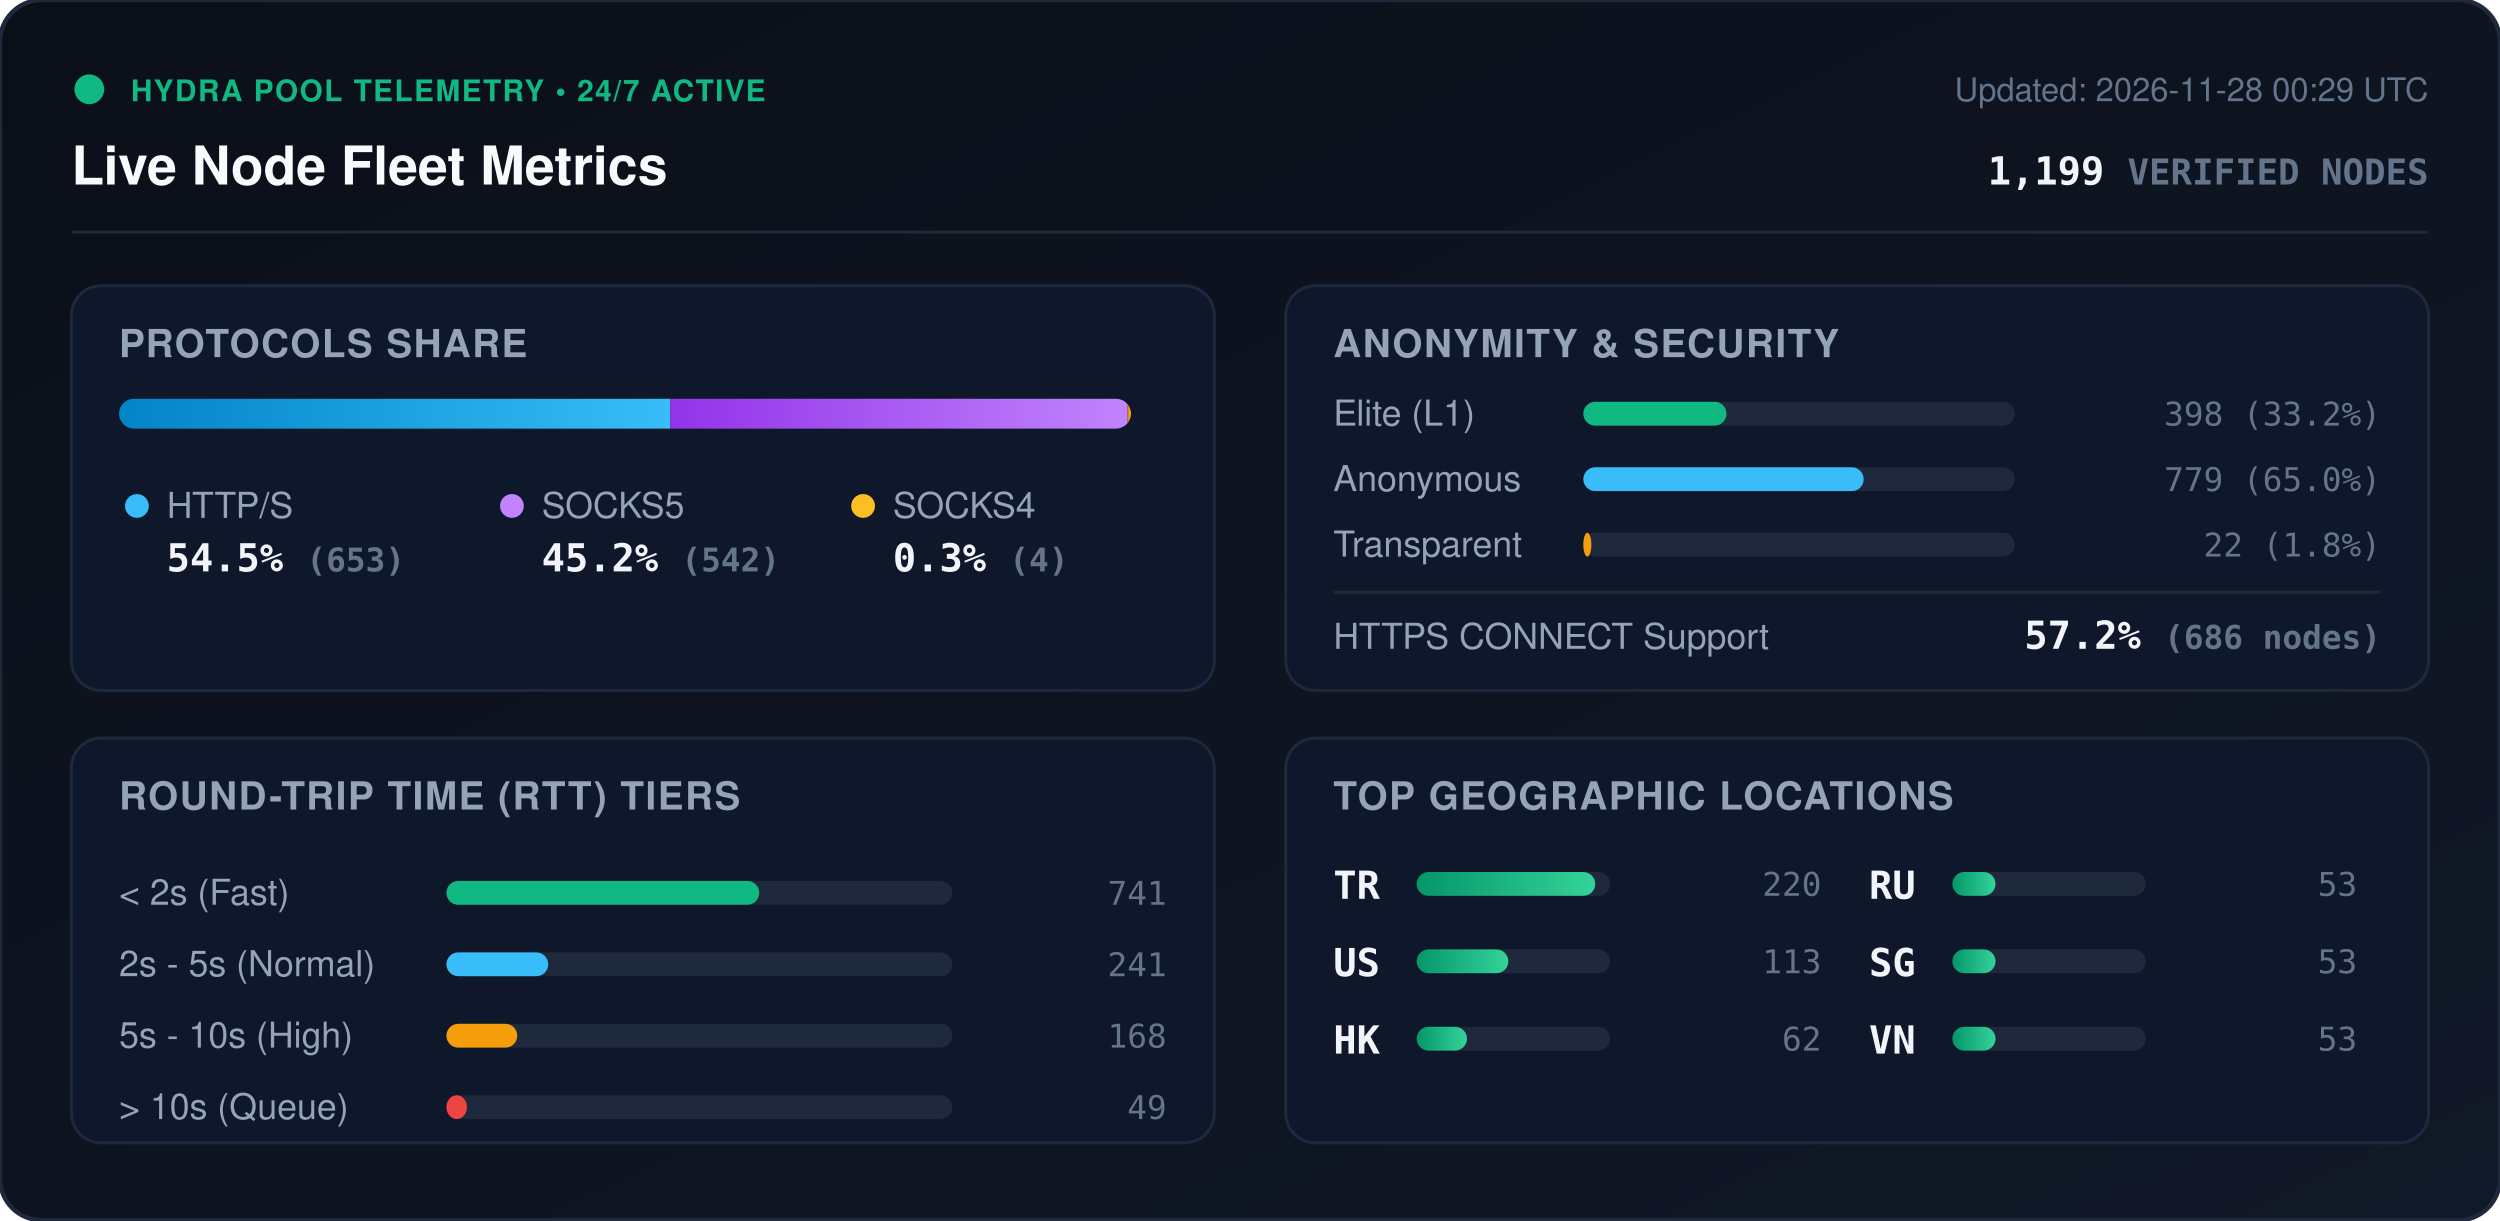
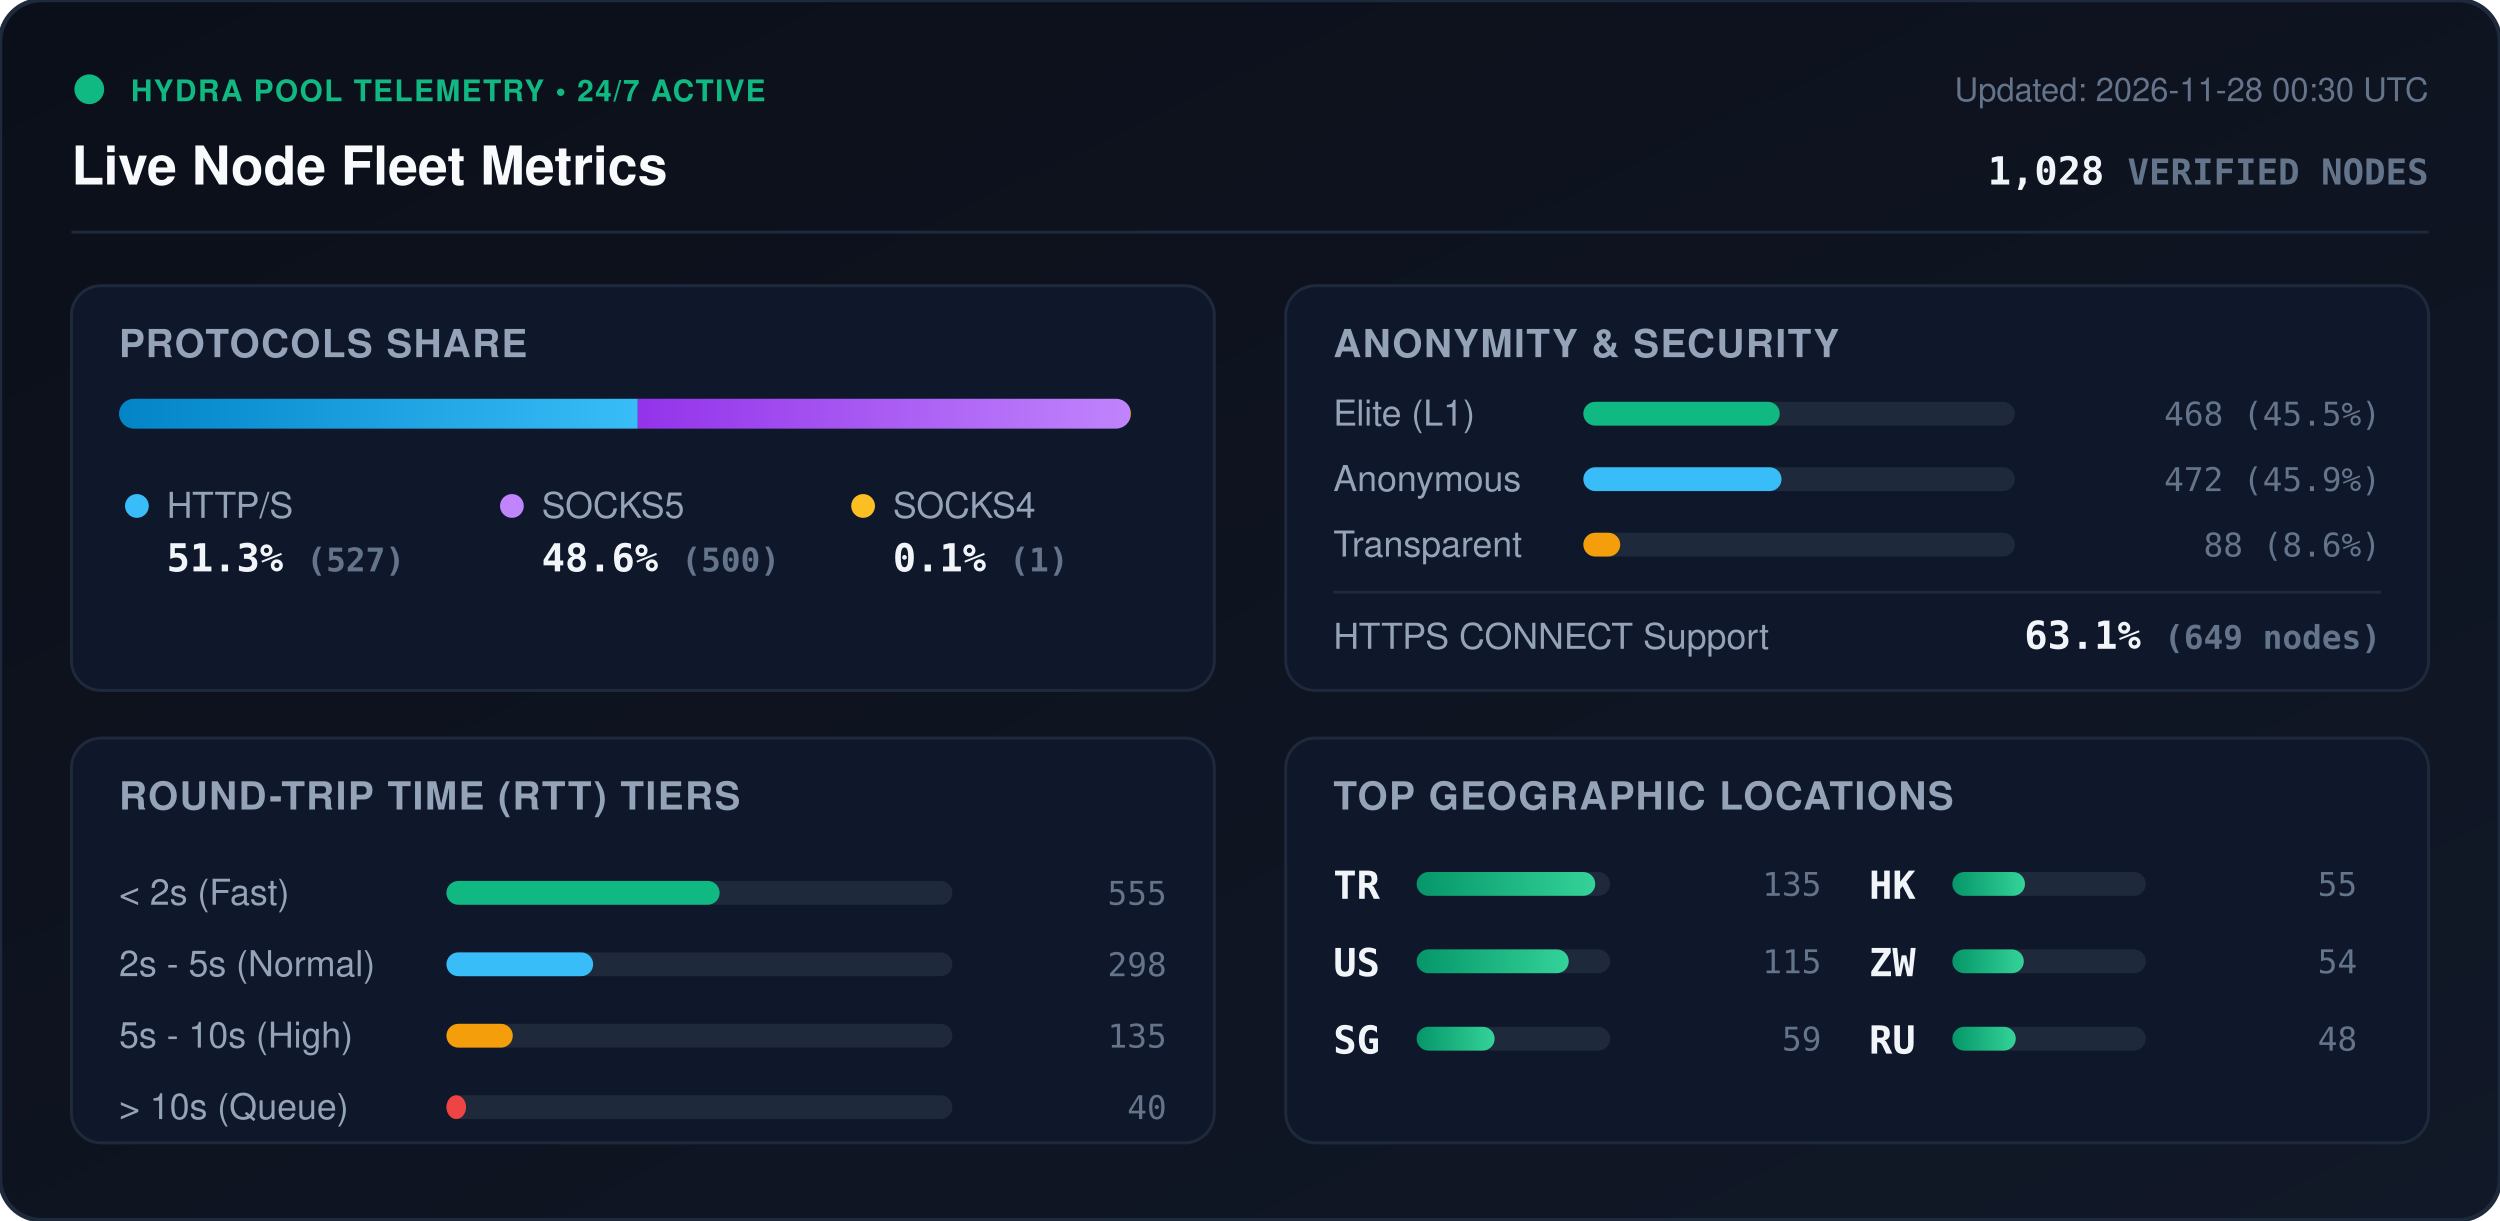
<svg xmlns="http://www.w3.org/2000/svg" viewBox="0 0 840 410" width="840" height="410" style="max-width: 100%; height: auto;">
  <defs>
    <linearGradient id="bg" x1="0%" y1="0%" x2="100%" y2="100%">
      <stop offset="0%" stop-color="#0b0f19" />
      <stop offset="100%" stop-color="#111827" />
    </linearGradient>
    <linearGradient id="bar-http" x1="0%" y1="0%" x2="100%" y2="0%">
      <stop offset="0%" stop-color="#0284c7" />
      <stop offset="100%" stop-color="#38bdf8" />
    </linearGradient>
    <linearGradient id="bar-socks5" x1="0%" y1="0%" x2="100%" y2="0%">
      <stop offset="0%" stop-color="#9333ea" />
      <stop offset="100%" stop-color="#c084fc" />
    </linearGradient>
    <linearGradient id="bar-socks4" x1="0%" y1="0%" x2="100%" y2="0%">
      <stop offset="0%" stop-color="#d97706" />
      <stop offset="100%" stop-color="#fbbf24" />
    </linearGradient>
    <linearGradient id="bar-green" x1="0%" y1="0%" x2="100%" y2="0%">
      <stop offset="0%" stop-color="#059669" />
      <stop offset="100%" stop-color="#34d399" />
    </linearGradient>
    <clipPath id="prog-track-clip">
      <rect width="340.0" height="10" rx="5" />
    </clipPath>
    <style>
      .title { font: 700 18px -apple-system, BlinkMacSystemFont, 'Segoe UI', Helvetica, Arial, sans-serif; fill: #f8fafc; }
      .sub { font: 500 11px -apple-system, BlinkMacSystemFont, 'Segoe UI', Helvetica, Arial, sans-serif; fill: #64748b; }
      .section-hdr { font: 600 13px -apple-system, BlinkMacSystemFont, 'Segoe UI', Helvetica, Arial, sans-serif; fill: #94a3b8; letter-spacing: 0.5px; }
      .metric-val { font: 700 13px -apple-system, BlinkMacSystemFont, 'Segoe UI', Helvetica, Arial, sans-serif; fill: #f1f5f9; }
      .metric-lbl { font: 500 12px -apple-system, BlinkMacSystemFont, 'Segoe UI', Helvetica, Arial, sans-serif; fill: #94a3b8; }
      .badge-txt { font: 700 10px -apple-system, BlinkMacSystemFont, 'Segoe UI', Helvetica, Arial, sans-serif; fill: #10b981; letter-spacing: 0.5px; }
      .mono { font-family: ui-monospace, SFMono-Regular, Menlo, Monaco, Consolas, monospace; }
      .pulse { animation: beacon 2s infinite ease-in-out; }
      @keyframes beacon { 0%, 100% { opacity: 1; } 50% { opacity: 0.35; } }
    </style>
  </defs>
  <rect width="840" height="410" rx="14" fill="url(#bg)" stroke="#1e293b" stroke-width="1.5" />
  <g transform="translate(24, 24)">
    <circle cx="6" cy="6" r="5" fill="#10b981" class="pulse" />
    <text x="20" y="10" class="badge-txt">HYDRA POOL TELEMETRY • 24/7 ACTIVE</text>
    <text x="0" y="38" class="title">Live Node Fleet Metrics</text>
-     <text x="792" y="10" text-anchor="end" class="sub">Updated: 2026-11-28 00:29 UTC</text>
-     <text x="792" y="38" text-anchor="end" class="metric-val mono" fill="#38bdf8">1,199 <tspan font-size="12" fill="#64748b">VERIFIED NODES</tspan>
+     <text x="792" y="10" text-anchor="end" class="sub">Updated: 2026-11-28 00:30 UTC</text>
+     <text x="792" y="38" text-anchor="end" class="metric-val mono" fill="#38bdf8">1,028 <tspan font-size="12" fill="#64748b">VERIFIED NODES</tspan>
    </text>
  </g>
  <line x1="24" y1="78" x2="816" y2="78" stroke="#1e293b" stroke-width="1" />
  <g transform="translate(24, 96)">
    <rect width="384" height="136" rx="10" fill="#0f172a" stroke="#1e293b" />
    <text x="16" y="24" class="section-hdr">PROTOCOLS SHARE</text>
    <g transform="translate(16, 38)">
      <rect width="340.0" height="10" rx="5" fill="#1e293b" />
      <g clip-path="url(#prog-track-clip)">
-         <rect x="0" width="185.2" height="10" fill="url(#bar-http)" />
-         <rect x="185.2" width="153.7" height="10" fill="url(#bar-socks5)" />
-         <rect x="338.9" width="1.1" height="10" fill="url(#bar-socks4)" />
+         <rect x="0" width="174.3" height="10" fill="url(#bar-http)" />
+         <rect x="174.3" width="165.4" height="10" fill="url(#bar-socks5)" />
+         <rect x="339.7" width="0.3" height="10" fill="url(#bar-socks4)" />
      </g>
    </g>
    <g transform="translate(16, 68)">
      <circle cx="6" cy="6" r="4" fill="#38bdf8" />
      <text x="16" y="10" class="metric-lbl">HTTP/S</text>
-       <text x="16" y="28" class="metric-val mono">54.5% <tspan font-size="11" fill="#64748b">(653)</tspan>
+       <text x="16" y="28" class="metric-val mono">51.3% <tspan font-size="11" fill="#64748b">(527)</tspan>
      </text>
      <circle cx="132" cy="6" r="4" fill="#c084fc" />
      <text x="142" y="10" class="metric-lbl">SOCKS5</text>
-       <text x="142" y="28" class="metric-val mono">45.2% <tspan font-size="11" fill="#64748b">(542)</tspan>
+       <text x="142" y="28" class="metric-val mono">48.6% <tspan font-size="11" fill="#64748b">(500)</tspan>
      </text>
      <circle cx="250" cy="6" r="4" fill="#fbbf24" />
      <text x="260" y="10" class="metric-lbl">SOCKS4</text>
-       <text x="260" y="28" class="metric-val mono">0.3% <tspan font-size="11" fill="#64748b">(4)</tspan>
+       <text x="260" y="28" class="metric-val mono">0.1% <tspan font-size="11" fill="#64748b">(1)</tspan>
      </text>
    </g>
  </g>
  <g transform="translate(432, 96)">
    <rect width="384" height="136" rx="10" fill="#0f172a" stroke="#1e293b" />
    <text x="16" y="24" class="section-hdr">ANONYMITY &amp; SECURITY</text>
    <text x="16" y="47" class="metric-lbl">Elite (L1)</text>
    <rect x="100" y="39" width="145.0" height="8" rx="4" fill="#1e293b" />
-     <rect x="100" y="39" width="48.1" height="8" rx="4" fill="#10b981" />
-     <text x="368" y="47" text-anchor="end" class="mono sub" fill="#e2e8f0">398 (33.2%)</text>
+     <rect x="100" y="39" width="66.0" height="8" rx="4" fill="#10b981" />
+     <text x="368" y="47" text-anchor="end" class="mono sub" fill="#e2e8f0">468 (45.5%)</text>
    <text x="16" y="69" class="metric-lbl">Anonymous</text>
    <rect x="100" y="61" width="145.0" height="8" rx="4" fill="#1e293b" />
-     <rect x="100" y="61" width="94.2" height="8" rx="4" fill="#38bdf8" />
-     <text x="368" y="69" text-anchor="end" class="mono sub" fill="#e2e8f0">779 (65.0%)</text>
+     <rect x="100" y="61" width="66.6" height="8" rx="4" fill="#38bdf8" />
+     <text x="368" y="69" text-anchor="end" class="mono sub" fill="#e2e8f0">472 (45.9%)</text>
    <text x="16" y="91" class="metric-lbl">Transparent</text>
    <rect x="100" y="83" width="145.0" height="8" rx="4" fill="#1e293b" />
-     <rect x="100" y="83" width="2.7" height="8" rx="4" fill="#f59e0b" />
-     <text x="368" y="91" text-anchor="end" class="mono sub" fill="#e2e8f0">22 (1.8%)</text>
+     <rect x="100" y="83" width="12.4" height="8" rx="4" fill="#f59e0b" />
+     <text x="368" y="91" text-anchor="end" class="mono sub" fill="#e2e8f0">88 (8.6%)</text>
    <line x1="16" y1="103" x2="368" y2="103" stroke="#1e293b" stroke-width="1" />
    <text x="16" y="122" class="metric-lbl">HTTPS CONNECT Support</text>
-     <text x="368" y="122" text-anchor="end" class="metric-val mono" fill="#34d399">57.2% <tspan font-size="11" fill="#64748b">(686 nodes)</tspan>
+     <text x="368" y="122" text-anchor="end" class="metric-val mono" fill="#34d399">63.1% <tspan font-size="11" fill="#64748b">(649 nodes)</tspan>
    </text>
  </g>
  <g transform="translate(24, 248)">
    <rect width="384" height="136" rx="10" fill="#0f172a" stroke="#1e293b" />
    <text x="16" y="24" class="section-hdr">ROUND-TRIP TIME (RTT) TIERS</text>
    <g transform="translate(16, 42)">
      <text x="0" y="14" class="metric-lbl">&lt; 2s (Fast)</text>
      <rect x="110" y="6" width="170" height="8" rx="4" fill="#1e293b" />
-       <rect x="110" y="6" width="105.1" height="8" rx="4" fill="#10b981" />
-       <text x="352" y="14" text-anchor="end" class="mono sub">741</text>
+       <rect x="110" y="6" width="91.8" height="8" rx="4" fill="#10b981" />
+       <text x="352" y="14" text-anchor="end" class="mono sub">555</text>
      <text x="0" y="38" class="metric-lbl">2s - 5s (Normal)</text>
      <rect x="110" y="30" width="170" height="8" rx="4" fill="#1e293b" />
-       <rect x="110" y="30" width="34.2" height="8" rx="4" fill="#38bdf8" />
-       <text x="352" y="38" text-anchor="end" class="mono sub">241</text>
+       <rect x="110" y="30" width="49.3" height="8" rx="4" fill="#38bdf8" />
+       <text x="352" y="38" text-anchor="end" class="mono sub">298</text>
      <text x="0" y="62" class="metric-lbl">5s - 10s (High)</text>
      <rect x="110" y="54" width="170" height="8" rx="4" fill="#1e293b" />
-       <rect x="110" y="54" width="23.8" height="8" rx="4" fill="#f59e0b" />
-       <text x="352" y="62" text-anchor="end" class="mono sub">168</text>
+       <rect x="110" y="54" width="22.3" height="8" rx="4" fill="#f59e0b" />
+       <text x="352" y="62" text-anchor="end" class="mono sub">135</text>
      <text x="0" y="86" class="metric-lbl">&gt; 10s (Queue)</text>
      <rect x="110" y="78" width="170" height="8" rx="4" fill="#1e293b" />
-       <rect x="110" y="78" width="6.9" height="8" rx="4" fill="#ef4444" />
-       <text x="352" y="86" text-anchor="end" class="mono sub">49</text>
+       <rect x="110" y="78" width="6.6" height="8" rx="4" fill="#ef4444" />
+       <text x="352" y="86" text-anchor="end" class="mono sub">40</text>
    </g>
  </g>
  <g transform="translate(432, 248)">
    <rect width="384" height="136" rx="10" fill="#0f172a" stroke="#1e293b" />
    <text x="16" y="24" class="section-hdr">TOP GEOGRAPHIC LOCATIONS</text>
    <g transform="translate(16, 42)">
      <g transform="translate(0, 0)">
        <text x="0" y="12" class="mono metric-val" font-size="12">TR</text>
        <rect x="28" y="3" width="65" height="8" rx="4" fill="#1e293b" />
        <rect x="28" y="3" width="60.0" height="8" rx="4" fill="url(#bar-green)" />
-         <text x="164" y="11" text-anchor="end" class="mono sub">220</text>
+         <text x="164" y="11" text-anchor="end" class="mono sub">135</text>
      </g>
      <g transform="translate(0, 26)">
        <text x="0" y="12" class="mono metric-val" font-size="12">US</text>
        <rect x="28" y="3" width="65" height="8" rx="4" fill="#1e293b" />
-         <rect x="28" y="3" width="30.8" height="8" rx="4" fill="url(#bar-green)" />
-         <text x="164" y="11" text-anchor="end" class="mono sub">113</text>
+         <rect x="28" y="3" width="51.1" height="8" rx="4" fill="url(#bar-green)" />
+         <text x="164" y="11" text-anchor="end" class="mono sub">115</text>
      </g>
      <g transform="translate(0, 52)">
+         <text x="0" y="12" class="mono metric-val" font-size="12">SG</text>
+         <rect x="28" y="3" width="65" height="8" rx="4" fill="#1e293b" />
+         <rect x="28" y="3" width="26.2" height="8" rx="4" fill="url(#bar-green)" />
+         <text x="164" y="11" text-anchor="end" class="mono sub">59</text>
+       </g>
+       <g transform="translate(180, 0)">
        <text x="0" y="12" class="mono metric-val" font-size="12">HK</text>
        <rect x="28" y="3" width="65" height="8" rx="4" fill="#1e293b" />
-         <rect x="28" y="3" width="16.9" height="8" rx="4" fill="url(#bar-green)" />
-         <text x="164" y="11" text-anchor="end" class="mono sub">62</text>
+         <rect x="28" y="3" width="24.4" height="8" rx="4" fill="url(#bar-green)" />
+         <text x="164" y="11" text-anchor="end" class="mono sub">55</text>
      </g>
-       <g transform="translate(180, 0)">
+       <g transform="translate(180, 26)">
+         <text x="0" y="12" class="mono metric-val" font-size="12">ZW</text>
+         <rect x="28" y="3" width="65" height="8" rx="4" fill="#1e293b" />
+         <rect x="28" y="3" width="24.0" height="8" rx="4" fill="url(#bar-green)" />
+         <text x="164" y="11" text-anchor="end" class="mono sub">54</text>
+       </g>
+       <g transform="translate(180, 52)">
        <text x="0" y="12" class="mono metric-val" font-size="12">RU</text>
        <rect x="28" y="3" width="65" height="8" rx="4" fill="#1e293b" />
-         <rect x="28" y="3" width="14.5" height="8" rx="4" fill="url(#bar-green)" />
-         <text x="164" y="11" text-anchor="end" class="mono sub">53</text>
-       </g>
-       <g transform="translate(180, 26)">
-         <text x="0" y="12" class="mono metric-val" font-size="12">SG</text>
-         <rect x="28" y="3" width="65" height="8" rx="4" fill="#1e293b" />
-         <rect x="28" y="3" width="14.5" height="8" rx="4" fill="url(#bar-green)" />
-         <text x="164" y="11" text-anchor="end" class="mono sub">53</text>
-       </g>
-       <g transform="translate(180, 52)">
-         <text x="0" y="12" class="mono metric-val" font-size="12">VN</text>
-         <rect x="28" y="3" width="65" height="8" rx="4" fill="#1e293b" />
-         <rect x="28" y="3" width="14.5" height="8" rx="4" fill="url(#bar-green)" />
-         <text x="164" y="11" text-anchor="end" class="mono sub">53</text>
+         <rect x="28" y="3" width="21.3" height="8" rx="4" fill="url(#bar-green)" />
+         <text x="164" y="11" text-anchor="end" class="mono sub">48</text>
      </g>
    </g>
  </g>
</svg>
